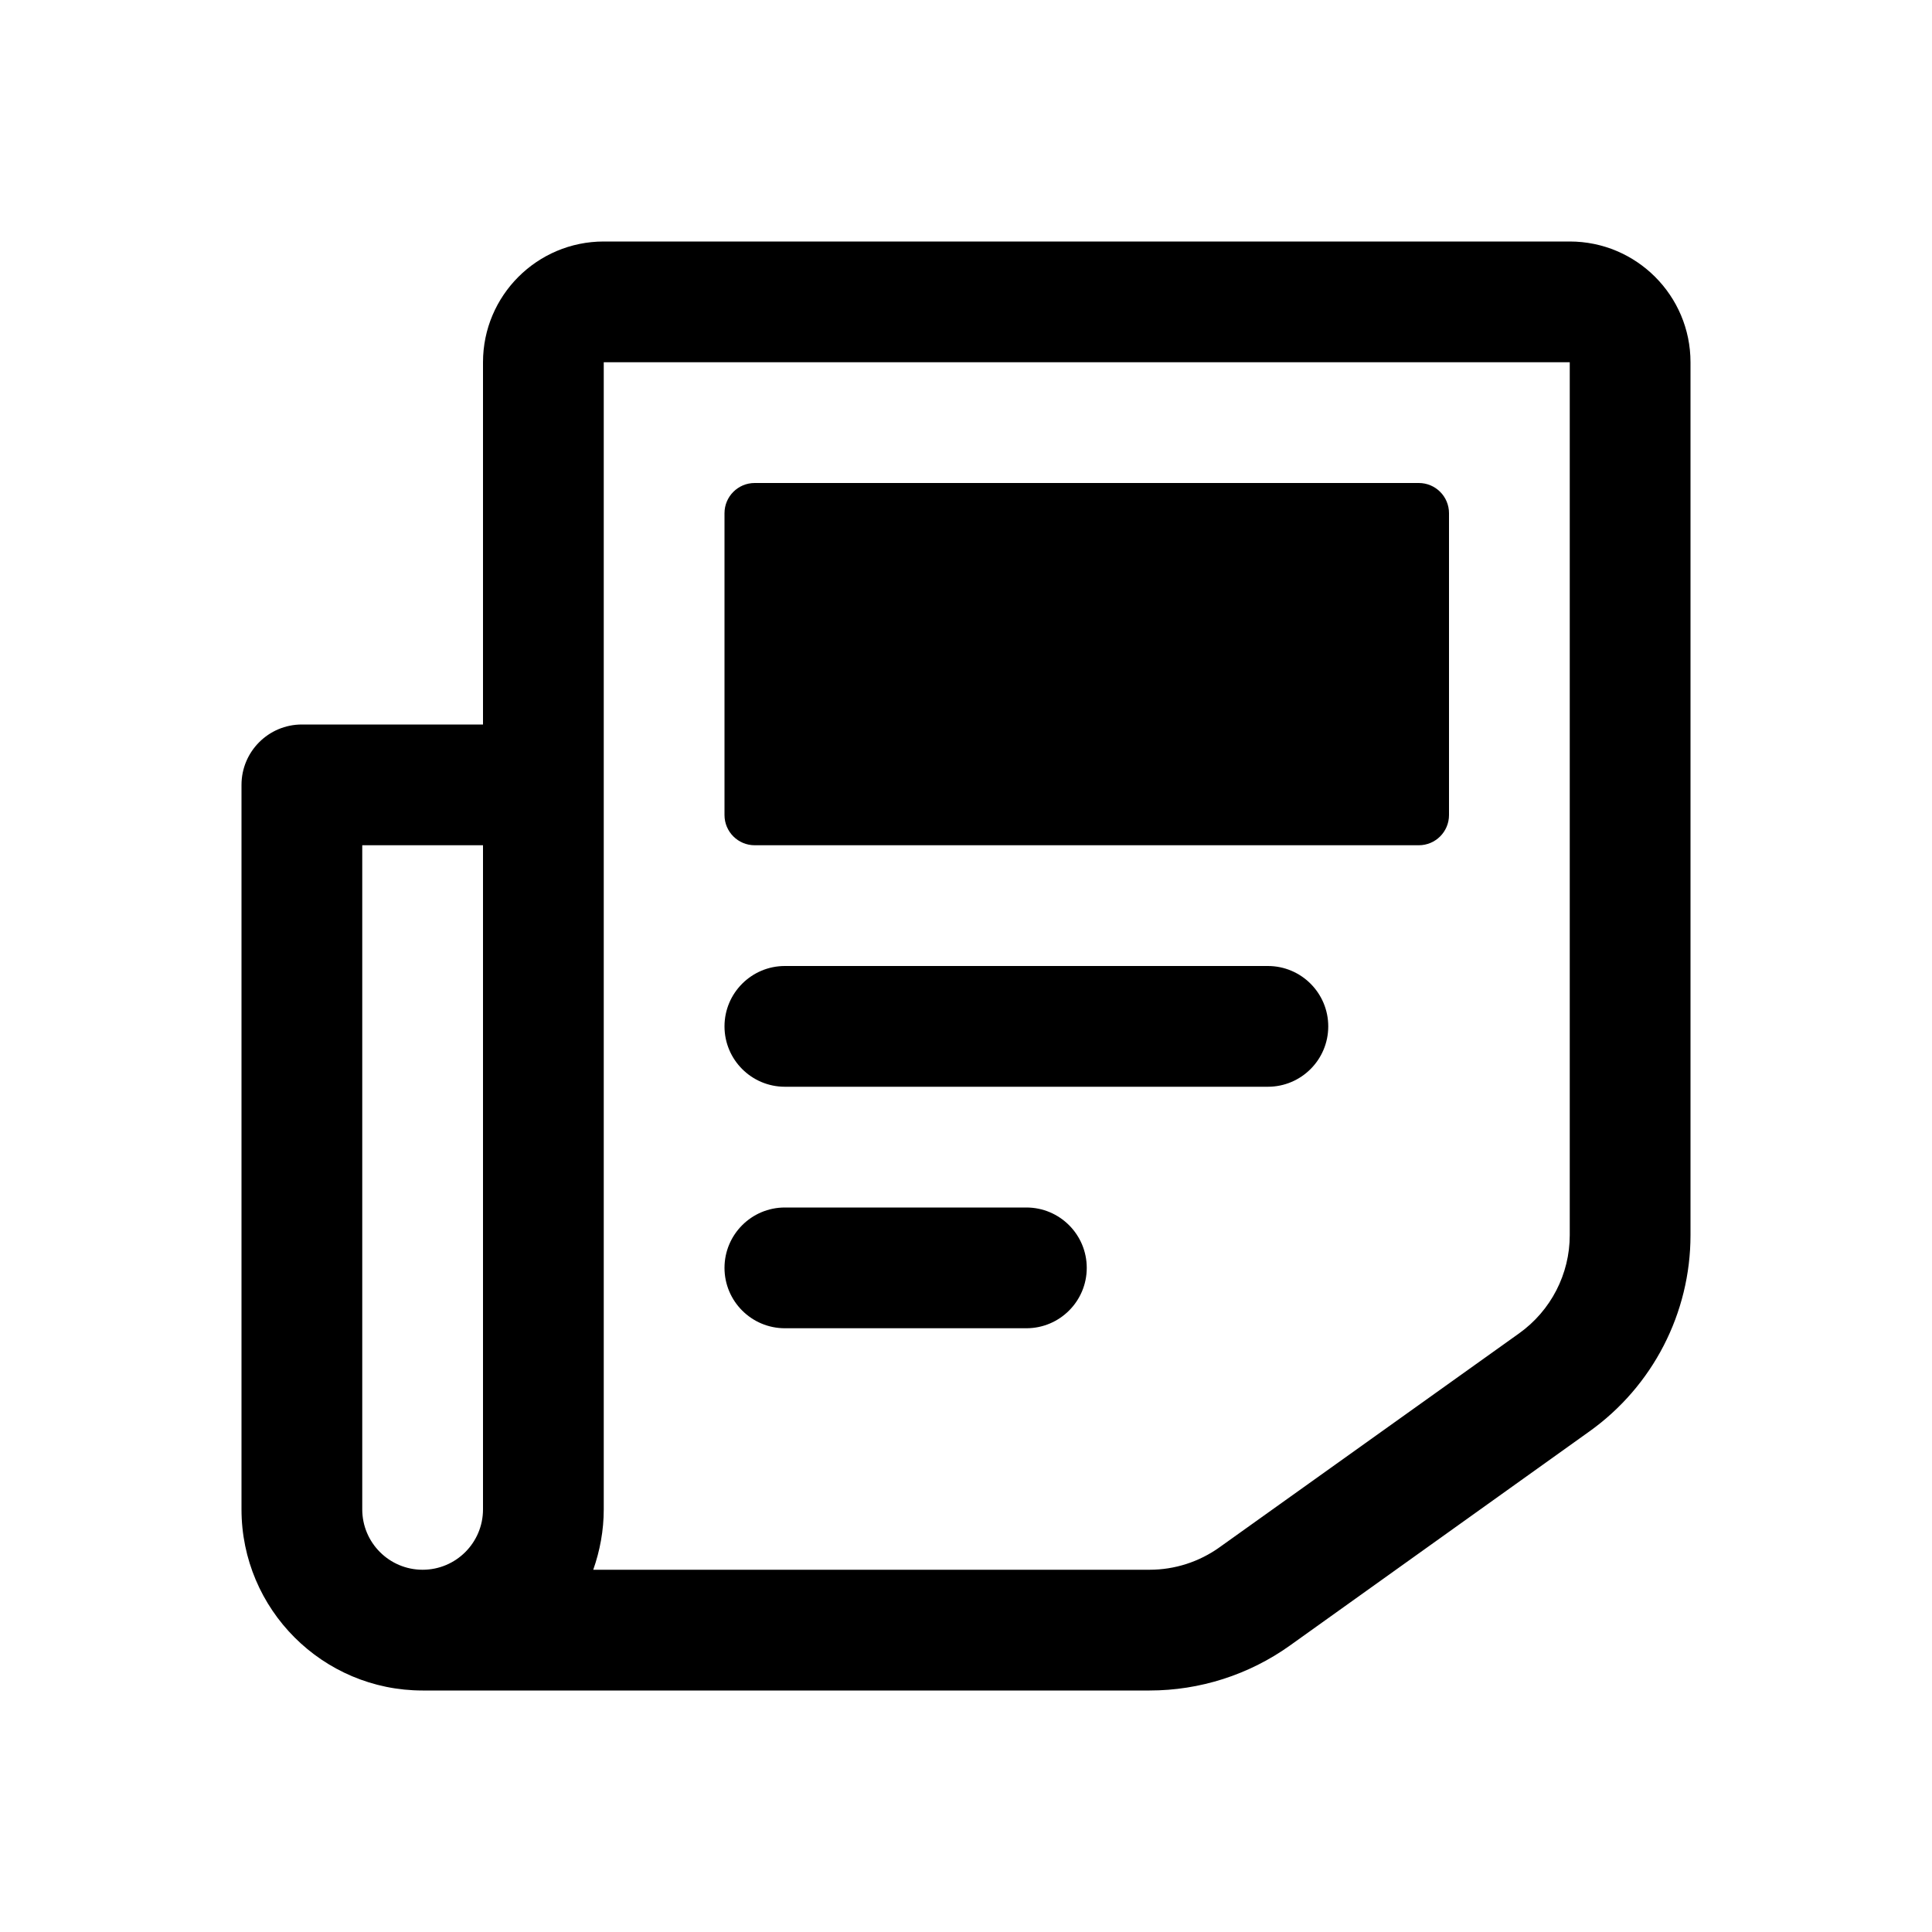
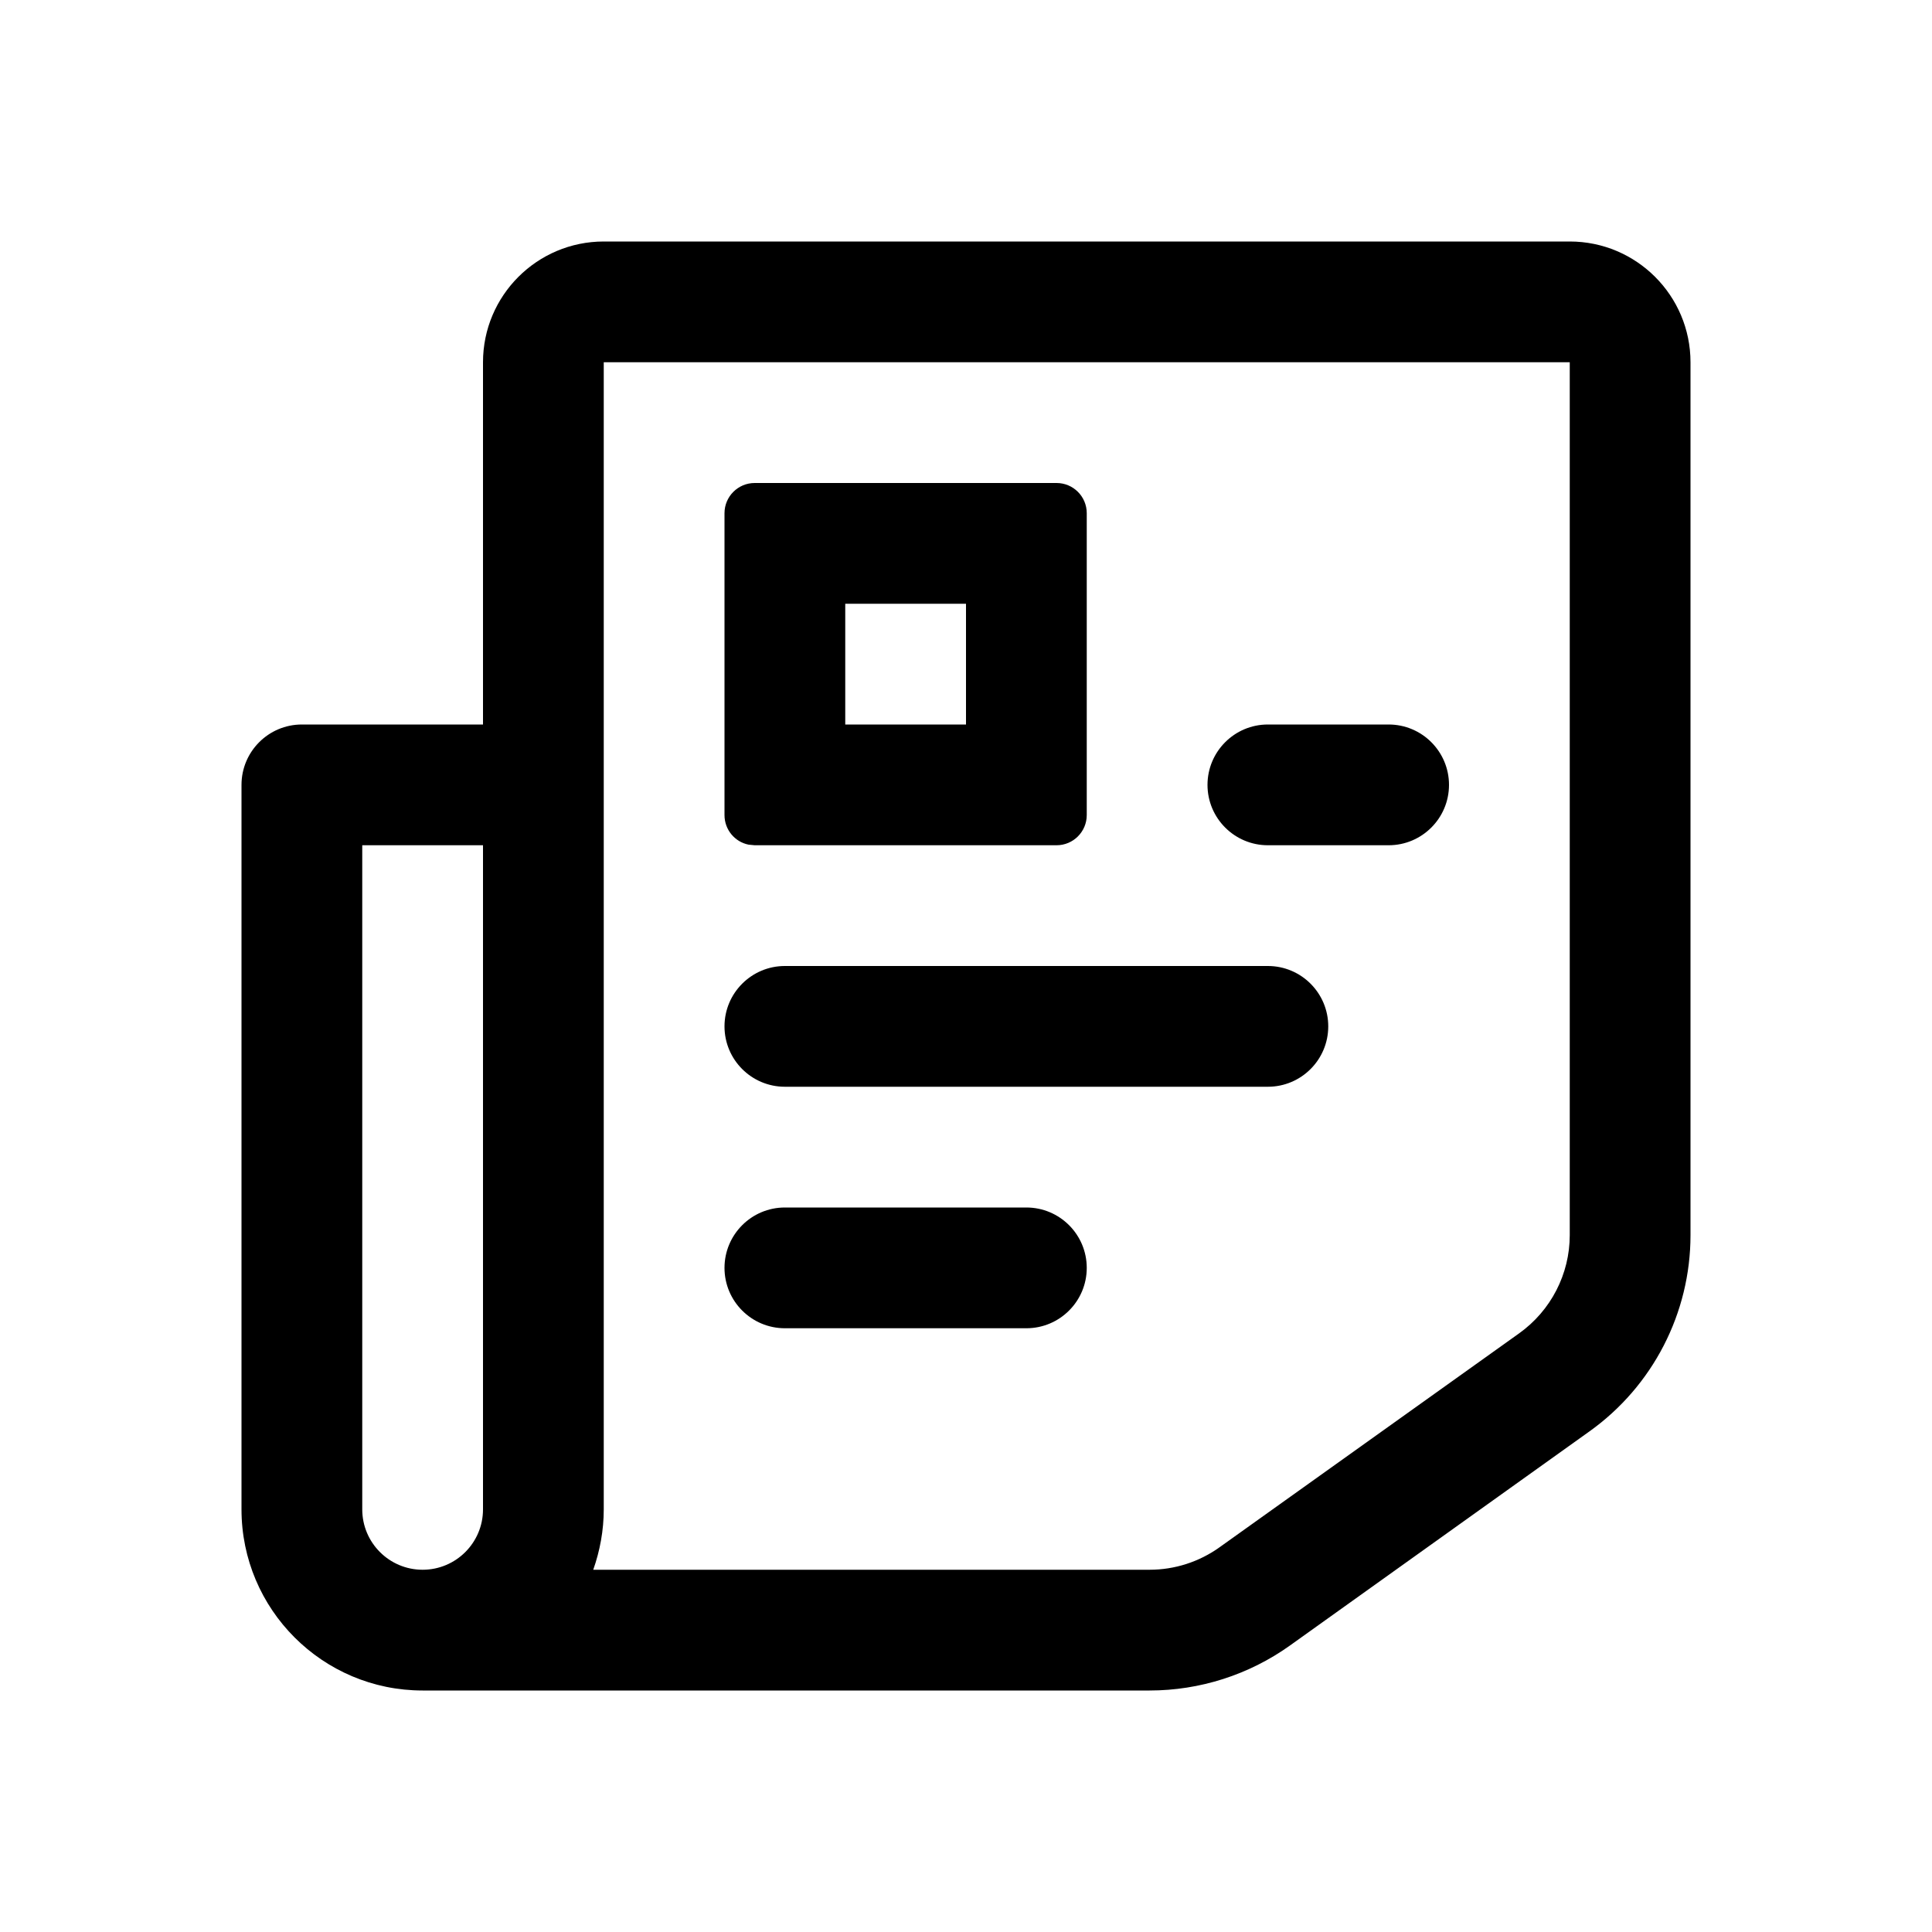
<svg xmlns="http://www.w3.org/2000/svg" width="16" height="16" viewBox="0 0 16 16" fill="none">
-   <path d="M13 2C13.552 2 14 2.448 14 3V10.229C14 10.874 13.688 11.48 13.162 11.855L10.682 13.628C10.343 13.87 9.936 14 9.52 14H3.5C2.672 14 2 13.328 2 12.5V6.5C2 6.224 2.224 6 2.5 6H4V3C4 2.448 4.448 2 5 2H13ZM3 12.5C3 12.776 3.224 13 3.5 13C3.776 13 4 12.776 4 12.5V7H3V12.5ZM5 12.5C5 12.675 4.968 12.844 4.913 13H9.52C9.728 13 9.931 12.935 10.101 12.813L12.581 11.042C12.844 10.854 13 10.551 13 10.229V3H5V12.5ZM8.5 10C8.776 10 9 10.224 9 10.5C9 10.776 8.776 11 8.5 11H6.5C6.224 11 6 10.776 6 10.5C6 10.224 6.224 10 6.5 10H8.5ZM10.5 8C10.776 8 11 8.224 11 8.5C11 8.776 10.776 9 10.5 9H6.5C6.224 9 6 8.776 6 8.5C6 8.224 6.224 8 6.5 8H10.5ZM11.75 4C11.888 4 12 4.112 12 4.25V6.75C12 6.888 11.888 7 11.75 7H6.25C6.112 7 6 6.888 6 6.75V4.25C6 4.112 6.112 4 6.25 4H11.75Z" fill="currentColor" />
+   <path d="M13 2C13.552 2 14 2.448 14 3V10.229C14 10.874 13.688 11.48 13.162 11.855L10.682 13.628C10.343 13.87 9.936 14 9.52 14H3.5C2.672 14 2 13.328 2 12.5V6.5C2 6.224 2.224 6 2.5 6H4V3C4 2.448 4.448 2 5 2H13ZM3 12.5C3 12.776 3.224 13 3.5 13C3.776 13 4 12.776 4 12.5V7H3V12.5ZM5 12.5C5 12.675 4.968 12.844 4.913 13H9.52C9.728 13 9.931 12.935 10.101 12.813L12.581 11.042C12.844 10.854 13 10.551 13 10.229V3H5V12.5ZM8.5 10C8.776 10 9 10.224 9 10.5C9 10.776 8.776 11 8.5 11H6.5C6.224 11 6 10.776 6 10.5C6 10.224 6.224 10 6.5 10H8.5ZM10.5 8C10.776 8 11 8.224 11 8.5C11 8.776 10.776 9 10.5 9H6.5C6.224 9 6 8.776 6 8.5C6 8.224 6.224 8 6.5 8H10.5ZM8.75 4C8.888 4 9 4.112 9 4.25V6.75C9 6.888 8.888 7 8.75 7H6.25L6.199 6.995C6.085 6.972 6 6.871 6 6.75V4.25C6 4.112 6.112 4 6.25 4H8.75ZM11.5 6C11.776 6 12 6.224 12 6.5C12 6.776 11.776 7 11.5 7H10.5C10.224 7 10 6.776 10 6.5C10 6.224 10.224 6 10.5 6H11.5ZM7 6H8V5H7V6Z" fill="currentColor" />
</svg>
